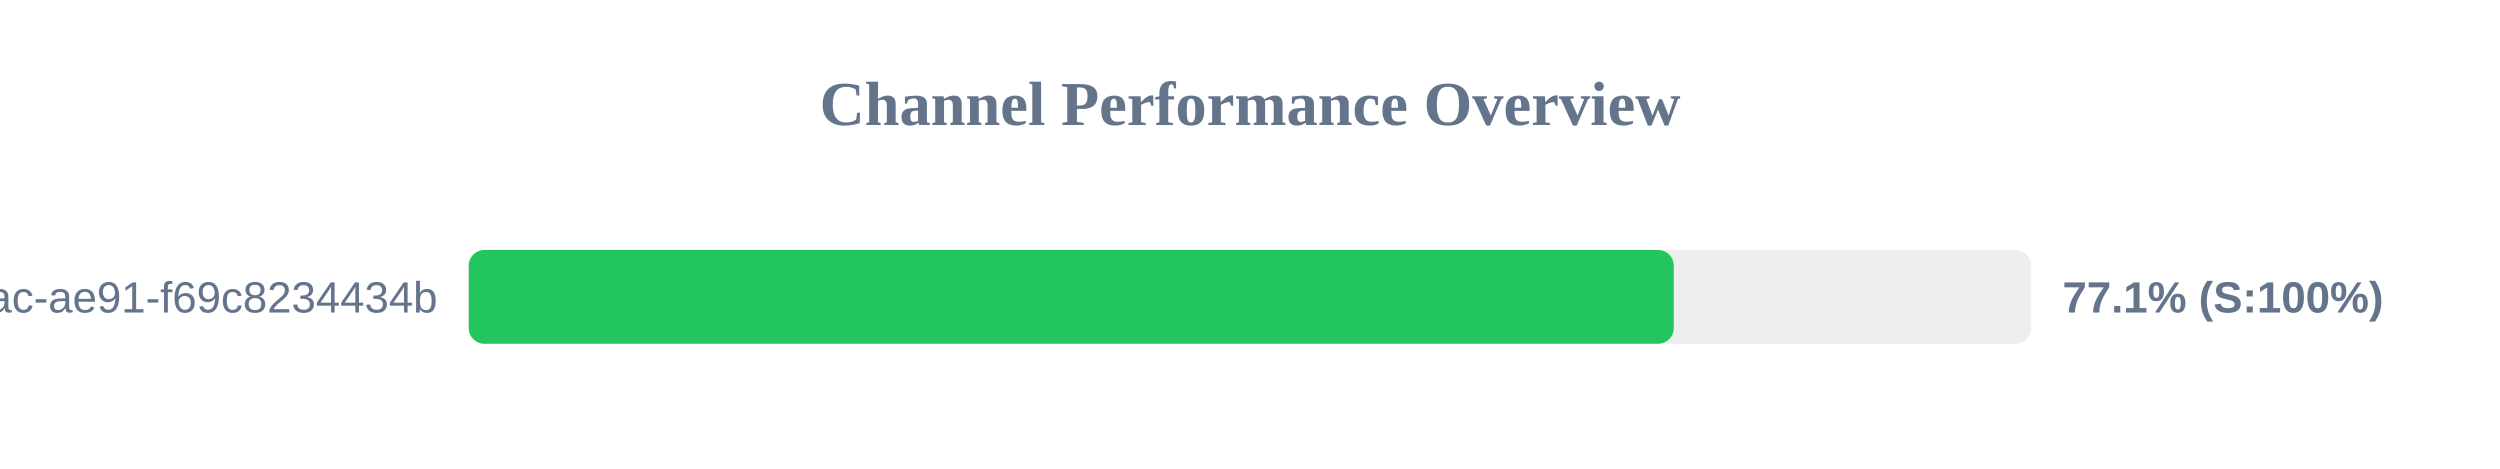
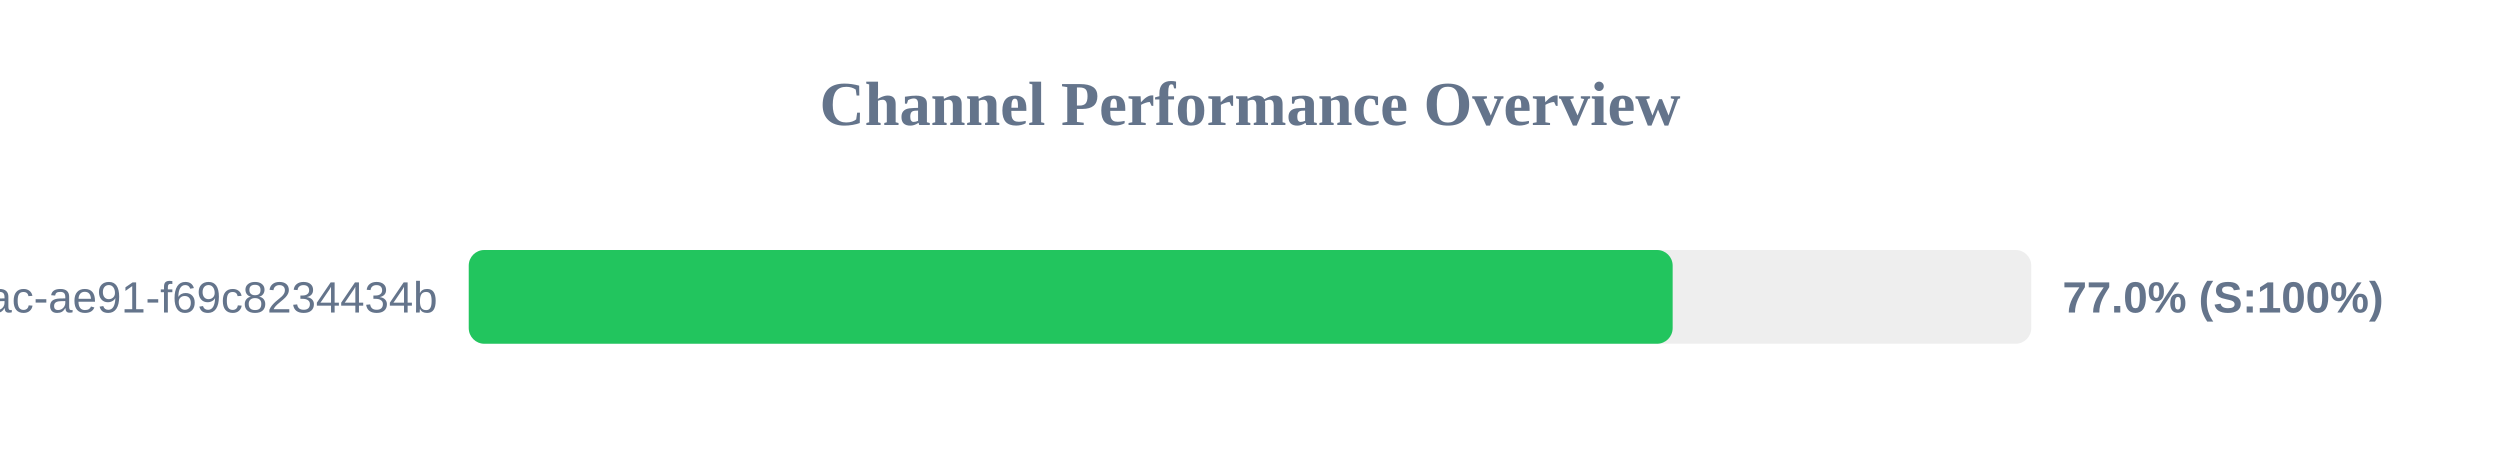
<svg xmlns="http://www.w3.org/2000/svg" width="800" height="150" version="1.1">
  <style>
        .row { font: 14px Arial; fill: #64748b; }
        .score { font: bold 14px Arial; fill: #64748b; }
    </style>
  <text x="400" y="40" text-anchor="middle" font-size="20px" font-weight="bold" fill="#64748b">Channel Performance Overview</text>
  <rect x="150" y="80" width="500" height="30" fill="#eee" rx="5" />
-   <rect x="150" y="80" width="385.6" height="30" fill="#22c55e" rx="5" />
+   <rect x="150" y="80" width="385.25" height="30" fill="#22c55e" rx="5" />
  <text x="140" y="100" text-anchor="end" class="row">?uuid=942b9cb8-92fa-46ac-ae91-f69c8234434b</text>
-   <text x="660" y="100" text-anchor="start" class="score">77.1% (S:100%)</text>
+   <text x="660" y="100" text-anchor="start" class="score">77.0% (S:100%)</text>
</svg>
